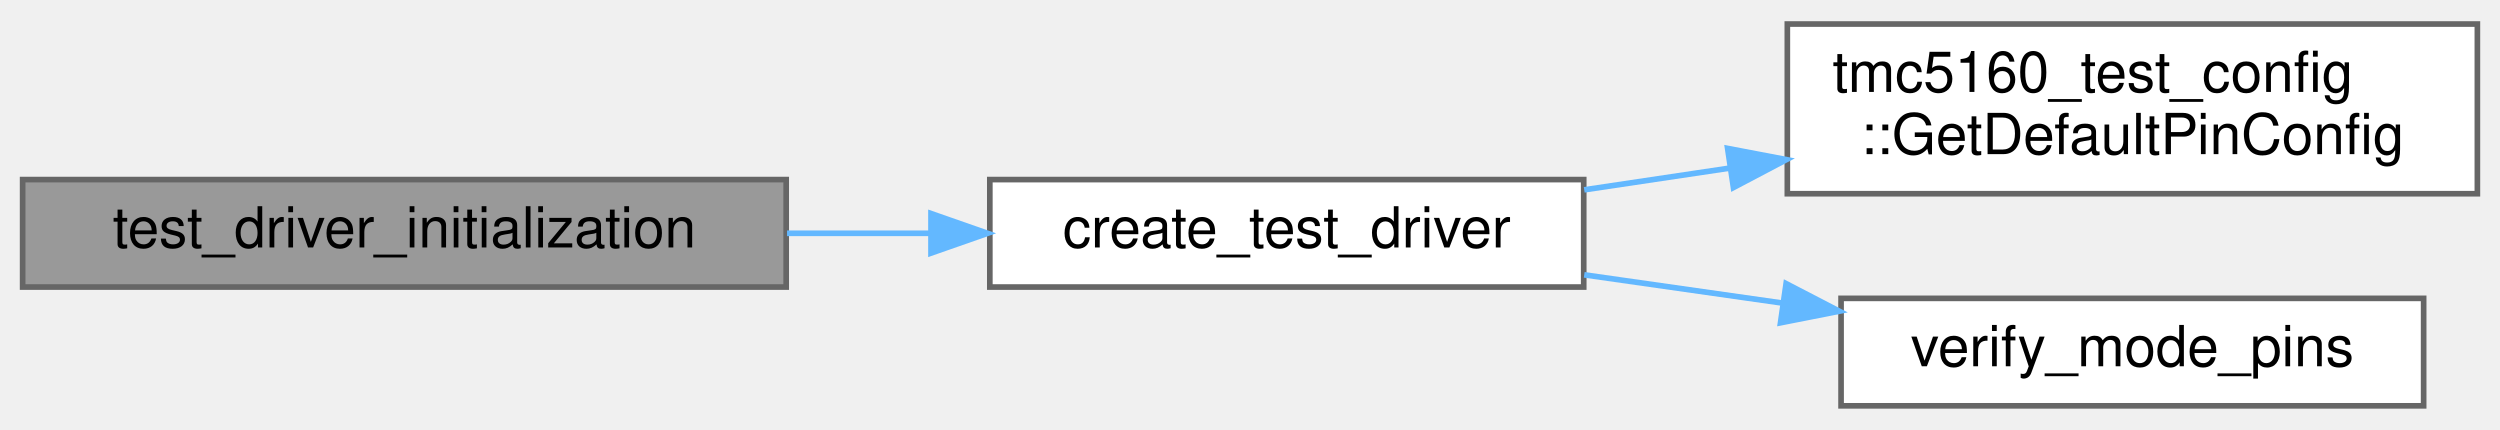
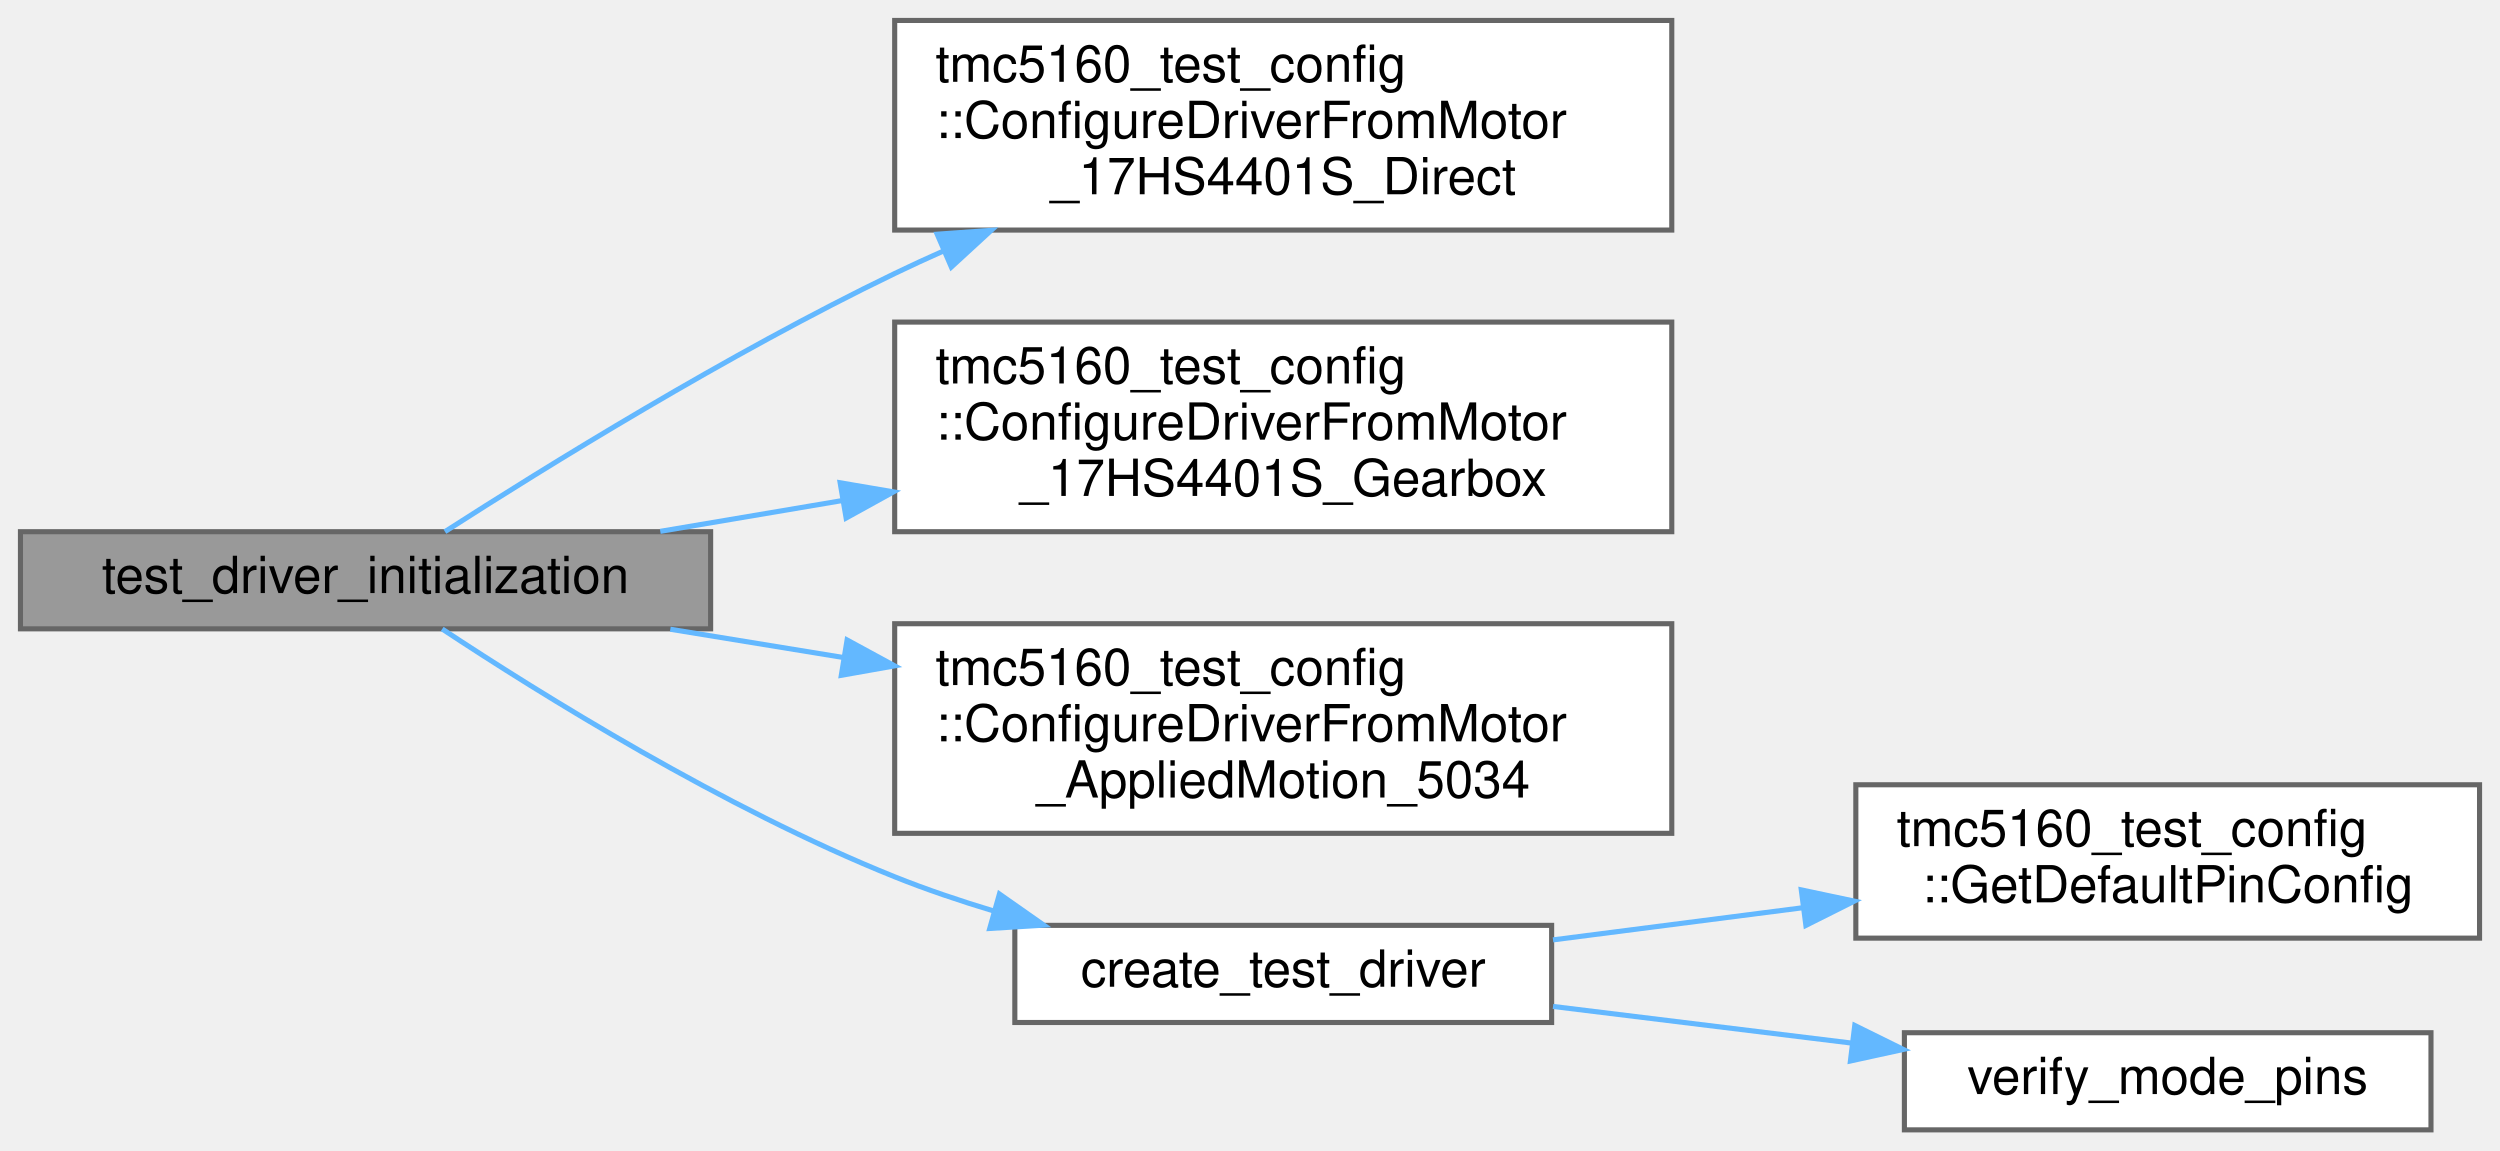
- <svg xmlns="http://www.w3.org/2000/svg" xmlns:xlink="http://www.w3.org/1999/xlink" width="442pt" height="76pt" viewBox="0.00 0.00 442.00 75.50">
-   <g id="graph0" class="graph" transform="scale(1 1) rotate(0) translate(4 71.5)">
+ <svg xmlns="http://www.w3.org/2000/svg" xmlns:xlink="http://www.w3.org/1999/xlink" width="489pt" height="225pt" viewBox="0.00 0.00 489.00 225.00">
+   <g id="graph0" class="graph" transform="scale(1 1) rotate(0) translate(4 221)">
    <g id="Node000001" class="node">
      <g id="a_Node000001">
        <a xlink:title=" ">
-           <polygon fill="#999999" stroke="#666666" points="135,-40 0,-40 0,-21 135,-21 135,-40" />
-           <text text-anchor="middle" x="67.5" y="-28" font-family="Helvetica,sans-Serif" font-size="10.00">test_driver_initialization</text>
+           <polygon fill="#999999" stroke="#666666" points="135,-117 0,-117 0,-98 135,-98 135,-117" />
+           <text text-anchor="middle" x="67.5" y="-105" font-family="Helvetica,sans-Serif" font-size="10.00">test_driver_initialization</text>
        </a>
      </g>
    </g>
    <g id="Node000002" class="node">
      <g id="a_Node000002">
-         <a xlink:href="core__comprehensive__test_8cpp.html#a12a1e9488c1c4af4e9d79e2f8e390c5f" target="_top" xlink:title=" ">
-           <polygon fill="white" stroke="#666666" points="276,-40 171,-40 171,-21 276,-21 276,-40" />
-           <text text-anchor="middle" x="223.5" y="-28" font-family="Helvetica,sans-Serif" font-size="10.00">create_test_driver</text>
+         <a xlink:href="namespacetmc5160__test__config.html#a8d4169028f909fa4c3bcaf35a1130f19" target="_top" xlink:title="Helper function to populate DriverConfig from 17HS4401S direct drive motor configuration.">
+           <polygon fill="white" stroke="#666666" points="323,-217 171,-217 171,-176 323,-176 323,-217" />
+           <text text-anchor="start" x="179" y="-205" font-family="Helvetica,sans-Serif" font-size="10.00">tmc5160_test_config</text>
+           <text text-anchor="start" x="179" y="-194" font-family="Helvetica,sans-Serif" font-size="10.00">::ConfigureDriverFromMotor</text>
+           <text text-anchor="middle" x="247" y="-183" font-family="Helvetica,sans-Serif" font-size="10.00">_17HS4401S_Direct</text>
        </a>
      </g>
    </g>
    <g id="edge1_Node000001_Node000002" class="edge">
      <g id="a_edge1_Node000001_Node000002">
        <a xlink:title=" ">
-           <path fill="none" stroke="#63b8ff" d="M135.15,-30.5C143.59,-30.5 152.2,-30.5 160.56,-30.5" />
-           <polygon fill="#63b8ff" stroke="#63b8ff" points="160.6,-34 170.6,-30.5 160.6,-27 160.6,-34" />
+           <path fill="none" stroke="#63b8ff" d="M83.03,-117.01C102.53,-129.54 138.5,-151.83 171,-167.5 174.11,-169 177.32,-170.48 180.59,-171.93" />
+           <polygon fill="#63b8ff" stroke="#63b8ff" points="179.31,-175.19 189.88,-175.94 182.08,-168.77 179.31,-175.19" />
        </a>
      </g>
    </g>
    <g id="Node000003" class="node">
      <g id="a_Node000003">
-         <a xlink:href="namespacetmc5160__test__config.html#aa0c20662463e4685d1011a24ff3a576e" target="_top" xlink:title="Complete pin configuration for all tests.">
-           <polygon fill="white" stroke="#666666" points="434,-67.5 312,-67.5 312,-37.5 434,-37.5 434,-67.5" />
-           <text text-anchor="start" x="320" y="-55.5" font-family="Helvetica,sans-Serif" font-size="10.00">tmc5160_test_config</text>
-           <text text-anchor="middle" x="373" y="-44.5" font-family="Helvetica,sans-Serif" font-size="10.00">::GetDefaultPinConfig</text>
+         <a xlink:href="namespacetmc5160__test__config.html#ad066428e88b18d0b8a60d3cbb3866a72" target="_top" xlink:title="Helper function to populate DriverConfig from 17HS4401S gearbox motor configuration.">
+           <polygon fill="white" stroke="#666666" points="323,-158 171,-158 171,-117 323,-117 323,-158" />
+           <text text-anchor="start" x="179" y="-146" font-family="Helvetica,sans-Serif" font-size="10.00">tmc5160_test_config</text>
+           <text text-anchor="start" x="179" y="-135" font-family="Helvetica,sans-Serif" font-size="10.00">::ConfigureDriverFromMotor</text>
+           <text text-anchor="middle" x="247" y="-124" font-family="Helvetica,sans-Serif" font-size="10.00">_17HS4401S_Gearbox</text>
        </a>
      </g>
    </g>
-     <g id="edge2_Node000002_Node000003" class="edge">
-       <g id="a_edge2_Node000002_Node000003">
+     <g id="edge2_Node000001_Node000003" class="edge">
+       <g id="a_edge2_Node000001_Node000003">
        <a xlink:title=" ">
-           <path fill="none" stroke="#63b8ff" d="M276.09,-38.19C284.39,-39.43 293.1,-40.73 301.75,-42.02" />
-           <polygon fill="#63b8ff" stroke="#63b8ff" points="301.44,-45.51 311.84,-43.53 302.47,-38.59 301.44,-45.51" />
+           <path fill="none" stroke="#63b8ff" d="M125.15,-117.07C136.48,-118.99 148.63,-121.04 160.68,-123.08" />
+           <polygon fill="#63b8ff" stroke="#63b8ff" points="160.33,-126.57 170.77,-124.79 161.5,-119.67 160.33,-126.57" />
        </a>
      </g>
    </g>
    <g id="Node000004" class="node">
      <g id="a_Node000004">
-         <a xlink:href="core__comprehensive__test_8cpp.html#a31cfb3926eb0c837bde126c1120fb3b9" target="_top" xlink:title="Verify mode pins match expected communication mode.">
-           <polygon fill="white" stroke="#666666" points="424.5,-19 321.5,-19 321.5,0 424.5,0 424.5,-19" />
-           <text text-anchor="middle" x="373" y="-7" font-family="Helvetica,sans-Serif" font-size="10.00">verify_mode_pins</text>
+         <a xlink:href="namespacetmc5160__test__config.html#a3b6d57d96a6198cd1018a9e5c55c0c6b" target="_top" xlink:title="Helper function to populate DriverConfig from Applied Motion 5034 motor configuration.">
+           <polygon fill="white" stroke="#666666" points="323,-99 171,-99 171,-58 323,-58 323,-99" />
+           <text text-anchor="start" x="179" y="-87" font-family="Helvetica,sans-Serif" font-size="10.00">tmc5160_test_config</text>
+           <text text-anchor="start" x="179" y="-76" font-family="Helvetica,sans-Serif" font-size="10.00">::ConfigureDriverFromMotor</text>
+           <text text-anchor="middle" x="247" y="-65" font-family="Helvetica,sans-Serif" font-size="10.00">_AppliedMotion_5034</text>
        </a>
      </g>
    </g>
-     <g id="edge3_Node000002_Node000004" class="edge">
-       <g id="a_edge3_Node000002_Node000004">
+     <g id="edge3_Node000001_Node000004" class="edge">
+       <g id="a_edge3_Node000001_Node000004">
        <a xlink:title=" ">
-           <path fill="none" stroke="#63b8ff" d="M276.09,-23.16C287.4,-21.55 299.47,-19.83 311.11,-18.17" />
-           <polygon fill="#63b8ff" stroke="#63b8ff" points="311.78,-21.61 321.19,-16.73 310.79,-14.68 311.78,-21.61" />
+           <path fill="none" stroke="#63b8ff" d="M127.11,-97.92C137.97,-96.15 149.51,-94.27 160.96,-92.39" />
+           <polygon fill="#63b8ff" stroke="#63b8ff" points="161.69,-95.82 170.99,-90.76 160.56,-88.91 161.69,-95.82" />
+         </a>
+       </g>
+     </g>
+     <g id="Node000005" class="node">
+       <g id="a_Node000005">
+         <a xlink:href="core__comprehensive__test_8cpp.html#a12a1e9488c1c4af4e9d79e2f8e390c5f" target="_top" xlink:title=" ">
+           <polygon fill="white" stroke="#666666" points="299.5,-40 194.5,-40 194.5,-21 299.5,-21 299.5,-40" />
+           <text text-anchor="middle" x="247" y="-28" font-family="Helvetica,sans-Serif" font-size="10.00">create_test_driver</text>
+         </a>
+       </g>
+     </g>
+     <g id="edge4_Node000001_Node000005" class="edge">
+       <g id="a_edge4_Node000001_Node000005">
+         <a xlink:title=" ">
+           <path fill="none" stroke="#63b8ff" d="M82.49,-97.97C101.68,-85.29 137.6,-62.9 171,-49.5 177.2,-47.01 183.82,-44.78 190.46,-42.78" />
+           <polygon fill="#63b8ff" stroke="#63b8ff" points="191.49,-46.13 200.17,-40.04 189.59,-39.39 191.49,-46.13" />
+         </a>
+       </g>
+     </g>
+     <g id="Node000006" class="node">
+       <g id="a_Node000006">
+         <a xlink:href="namespacetmc5160__test__config.html#aa0c20662463e4685d1011a24ff3a576e" target="_top" xlink:title="Complete pin configuration for all tests.">
+           <polygon fill="white" stroke="#666666" points="481,-67.5 359,-67.5 359,-37.5 481,-37.5 481,-67.5" />
+           <text text-anchor="start" x="367" y="-55.5" font-family="Helvetica,sans-Serif" font-size="10.00">tmc5160_test_config</text>
+           <text text-anchor="middle" x="420" y="-44.5" font-family="Helvetica,sans-Serif" font-size="10.00">::GetDefaultPinConfig</text>
+         </a>
+       </g>
+     </g>
+     <g id="edge5_Node000005_Node000006" class="edge">
+       <g id="a_edge5_Node000005_Node000006">
+         <a xlink:title=" ">
+           <path fill="none" stroke="#63b8ff" d="M299.77,-37.16C315.16,-39.14 332.28,-41.34 348.63,-43.45" />
+           <polygon fill="#63b8ff" stroke="#63b8ff" points="348.33,-46.94 358.7,-44.74 349.23,-39.99 348.33,-46.94" />
+         </a>
+       </g>
+     </g>
+     <g id="Node000007" class="node">
+       <g id="a_Node000007">
+         <a xlink:href="core__comprehensive__test_8cpp.html#a31cfb3926eb0c837bde126c1120fb3b9" target="_top" xlink:title="Verify mode pins match expected communication mode.">
+           <polygon fill="white" stroke="#666666" points="471.5,-19 368.5,-19 368.5,0 471.5,0 471.5,-19" />
+           <text text-anchor="middle" x="420" y="-7" font-family="Helvetica,sans-Serif" font-size="10.00">verify_mode_pins</text>
+         </a>
+       </g>
+     </g>
+     <g id="edge6_Node000005_Node000007" class="edge">
+       <g id="a_edge6_Node000005_Node000007">
+         <a xlink:title=" ">
+           <path fill="none" stroke="#63b8ff" d="M299.77,-24.14C318.18,-21.88 339.09,-19.31 358.19,-16.97" />
+           <polygon fill="#63b8ff" stroke="#63b8ff" points="358.79,-20.42 368.29,-15.73 357.94,-13.47 358.79,-20.42" />
        </a>
      </g>
    </g>
  </g>
</svg>
